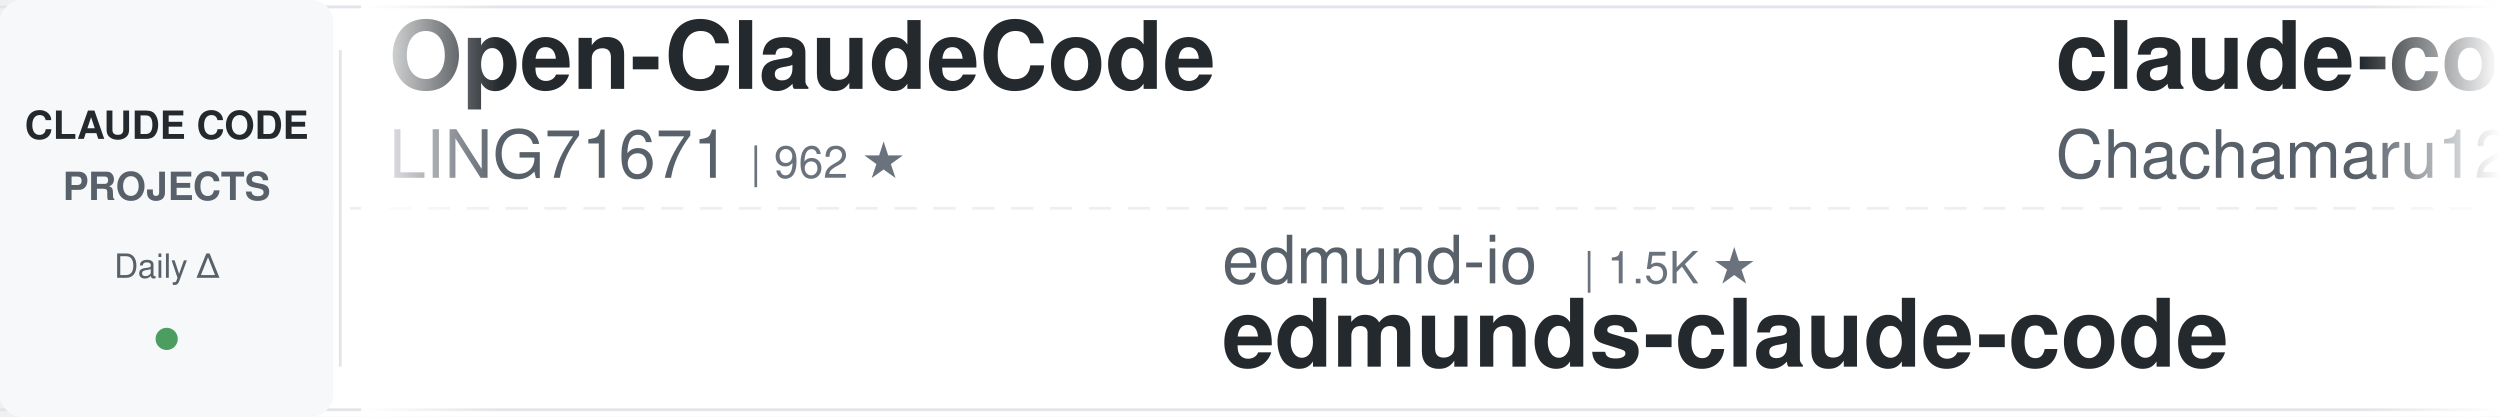
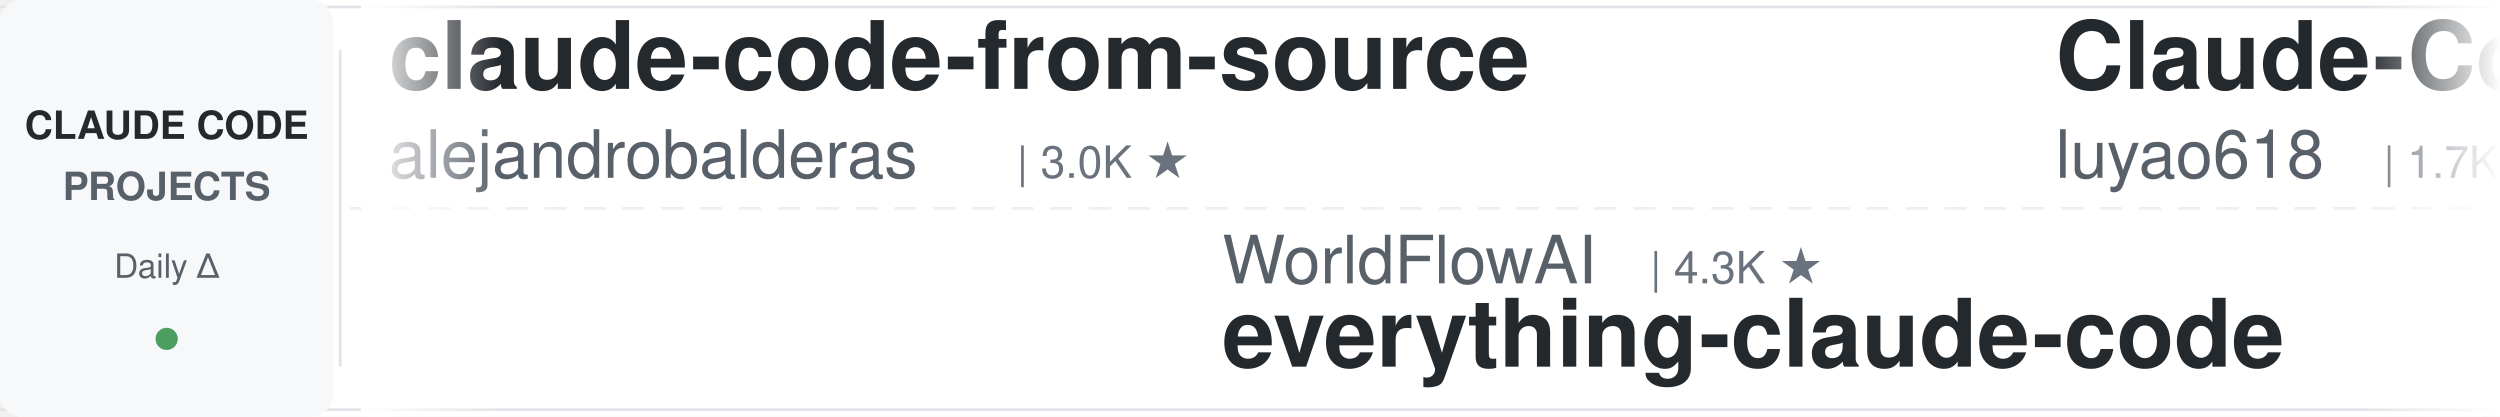
<svg xmlns="http://www.w3.org/2000/svg" width="900" height="150">
  <defs>
    <linearGradient id="leftFade" x1="0%" y1="0%" x2="100%" y2="0%">
      <stop offset="0%" style="stop-color:#ffffff;stop-opacity:1" />
      <stop offset="100%" style="stop-color:#ffffff;stop-opacity:0" />
    </linearGradient>
    <linearGradient id="rightFade" x1="0%" y1="0%" x2="100%" y2="0%">
      <stop offset="0%" style="stop-color:#ffffff;stop-opacity:0" />
      <stop offset="100%" style="stop-color:#ffffff;stop-opacity:1" />
    </linearGradient>
  </defs>
  <rect width="900" height="150" fill="#ffffff" rx="8" />
  <rect x="0" y="2" width="900" height="1" fill="#e1e4e8" />
  <rect x="0" y="147" width="900" height="1" fill="#e1e4e8" />
  <line x1="0" y1="75" x2="900" y2="75" stroke="#e1e4e8" stroke-width="1" stroke-dasharray="8 6" opacity="0.6" />
  <rect x="0" y="0" width="120" height="150" fill="#f6f8fa" rx="8" />
  <text x="60" y="50" font-family="-apple-system, BlinkMacSystemFont, 'Segoe UI', Helvetica, Arial, sans-serif" font-size="14" font-weight="600" fill="#24292e" text-anchor="middle">CLAUDE CODE</text>
  <text x="60" y="72" font-family="-apple-system, BlinkMacSystemFont, 'Segoe UI', Helvetica, Arial, sans-serif" font-size="14" font-weight="600" fill="#586069" text-anchor="middle">PROJECTS</text>
  <text x="60" y="100" font-family="-apple-system, BlinkMacSystemFont, 'Segoe UI', Helvetica, Arial, sans-serif" font-size="12" font-weight="500" fill="#586069" text-anchor="middle">Daily Δ</text>
  <circle cx="60" cy="122" r="4" fill="#22863a" opacity="0.8" />
  <rect x="122" y="18" width="1" height="114" fill="#e1e4e8" />
  <clipPath id="tickerClip">
    <rect x="130" y="0" width="770" height="150" />
  </clipPath>
  <g clip-path="url(#tickerClip)">
    <g id="tickerItems">
      <animateTransform attributeName="transform" attributeType="XML" type="translate" from="0 0" to="-3000 0" dur="54s" repeatCount="indefinite" />
      <g transform="translate(0, 0)">
-         <text x="140" y="32" font-family="-apple-system, BlinkMacSystemFont, 'Segoe UI', Helvetica, Arial, sans-serif" font-size="34" font-weight="600" fill="#24292e">Open-ClaudeCode</text>
-         <text x="140" y="64" font-family="-apple-system, BlinkMacSystemFont, 'Segoe UI', Helvetica, Arial, sans-serif" font-size="24" font-weight="400" fill="#586069">LING71671</text>
-         <text x="270" y="64" font-family="-apple-system, BlinkMacSystemFont, 'Segoe UI', Helvetica, Arial, sans-serif" font-size="16" font-weight="500" fill="#6a737d">| 962 ★</text>
+         <text x="140" y="32" font-family="-apple-system, BlinkMacSystemFont, 'Segoe UI', Helvetica, Arial, sans-serif" font-size="34" font-weight="600" fill="#24292e">claude-code-from-source</text>
+         <text x="140" y="64" font-family="-apple-system, BlinkMacSystemFont, 'Segoe UI', Helvetica, Arial, sans-serif" font-size="24" font-weight="400" fill="#586069">alejandrobalderas</text>
+         <text x="366" y="64" font-family="-apple-system, BlinkMacSystemFont, 'Segoe UI', Helvetica, Arial, sans-serif" font-size="16" font-weight="500" fill="#6a737d">| 3.0K ★</text>
      </g>
      <g transform="translate(300, 0)">
-         <text x="140" y="102" font-family="-apple-system, BlinkMacSystemFont, 'Segoe UI', Helvetica, Arial, sans-serif" font-size="24" font-weight="400" fill="#586069">edmund-io</text>
-         <text x="270" y="102" font-family="-apple-system, BlinkMacSystemFont, 'Segoe UI', Helvetica, Arial, sans-serif" font-size="16" font-weight="500" fill="#6a737d">| 1.5K ★</text>
-         <text x="140" y="132" font-family="-apple-system, BlinkMacSystemFont, 'Segoe UI', Helvetica, Arial, sans-serif" font-size="34" font-weight="600" fill="#24292e">edmunds-claude-code</text>
+         <text x="140" y="102" font-family="-apple-system, BlinkMacSystemFont, 'Segoe UI', Helvetica, Arial, sans-serif" font-size="24" font-weight="400" fill="#586069">WorldFlowAI</text>
+         <text x="294" y="102" font-family="-apple-system, BlinkMacSystemFont, 'Segoe UI', Helvetica, Arial, sans-serif" font-size="16" font-weight="500" fill="#6a737d">| 4.3K ★</text>
+         <text x="140" y="132" font-family="-apple-system, BlinkMacSystemFont, 'Segoe UI', Helvetica, Arial, sans-serif" font-size="34" font-weight="600" fill="#24292e">everything-claude-code</text>
      </g>
      <g transform="translate(600, 0)">
-         <text x="140" y="32" font-family="-apple-system, BlinkMacSystemFont, 'Segoe UI', Helvetica, Arial, sans-serif" font-size="34" font-weight="600" fill="#24292e">claude-code-harness</text>
-         <text x="140" y="64" font-family="-apple-system, BlinkMacSystemFont, 'Segoe UI', Helvetica, Arial, sans-serif" font-size="24" font-weight="400" fill="#586069">Chachamaru127</text>
-         <text x="318" y="64" font-family="-apple-system, BlinkMacSystemFont, 'Segoe UI', Helvetica, Arial, sans-serif" font-size="16" font-weight="500" fill="#6a737d">| 3.2K ★</text>
+         <text x="140" y="32" font-family="-apple-system, BlinkMacSystemFont, 'Segoe UI', Helvetica, Arial, sans-serif" font-size="34" font-weight="600" fill="#24292e">Claude-Code-Source-Study</text>
+         <text x="140" y="64" font-family="-apple-system, BlinkMacSystemFont, 'Segoe UI', Helvetica, Arial, sans-serif" font-size="24" font-weight="400" fill="#586069">luyao618</text>
+         <text x="258" y="64" font-family="-apple-system, BlinkMacSystemFont, 'Segoe UI', Helvetica, Arial, sans-serif" font-size="16" font-weight="500" fill="#6a737d">| 1.7K ★</text>
      </g>
      <g transform="translate(900, 0)">
-         <text x="140" y="102" font-family="-apple-system, BlinkMacSystemFont, 'Segoe UI', Helvetica, Arial, sans-serif" font-size="24" font-weight="400" fill="#586069">kodu-ai</text>
-         <text x="246" y="102" font-family="-apple-system, BlinkMacSystemFont, 'Segoe UI', Helvetica, Arial, sans-serif" font-size="16" font-weight="500" fill="#6a737d">| 5.2K ★</text>
-         <text x="140" y="132" font-family="-apple-system, BlinkMacSystemFont, 'Segoe UI', Helvetica, Arial, sans-serif" font-size="34" font-weight="600" fill="#24292e">claude-coder</text>
+         <text x="140" y="102" font-family="-apple-system, BlinkMacSystemFont, 'Segoe UI', Helvetica, Arial, sans-serif" font-size="24" font-weight="400" fill="#586069">Yuyz0112</text>
+         <text x="258" y="102" font-family="-apple-system, BlinkMacSystemFont, 'Segoe UI', Helvetica, Arial, sans-serif" font-size="16" font-weight="500" fill="#6a737d">| 2.4K ★</text>
+         <text x="140" y="132" font-family="-apple-system, BlinkMacSystemFont, 'Segoe UI', Helvetica, Arial, sans-serif" font-size="34" font-weight="600" fill="#24292e">claude-code-reverse</text>
      </g>
      <g transform="translate(1200, 0)">
-         <text x="140" y="32" font-family="-apple-system, BlinkMacSystemFont, 'Segoe UI', Helvetica, Arial, sans-serif" font-size="34" font-weight="600" fill="#24292e">claude-code-source</text>
-         <text x="140" y="64" font-family="-apple-system, BlinkMacSystemFont, 'Segoe UI', Helvetica, Arial, sans-serif" font-size="24" font-weight="400" fill="#586069">JrCx7scC</text>
-         <text x="258" y="64" font-family="-apple-system, BlinkMacSystemFont, 'Segoe UI', Helvetica, Arial, sans-serif" font-size="16" font-weight="500" fill="#6a737d">| 376 ★</text>
+         <text x="140" y="32" font-family="-apple-system, BlinkMacSystemFont, 'Segoe UI', Helvetica, Arial, sans-serif" font-size="34" font-weight="600" fill="#24292e">ralph-claude-code</text>
+         <text x="140" y="64" font-family="-apple-system, BlinkMacSystemFont, 'Segoe UI', Helvetica, Arial, sans-serif" font-size="24" font-weight="400" fill="#586069">frankbria</text>
+         <text x="270" y="64" font-family="-apple-system, BlinkMacSystemFont, 'Segoe UI', Helvetica, Arial, sans-serif" font-size="16" font-weight="500" fill="#6a737d">| 9.7K ★</text>
      </g>
      <g transform="translate(1500, 0)">
-         <text x="140" y="102" font-family="-apple-system, BlinkMacSystemFont, 'Segoe UI', Helvetica, Arial, sans-serif" font-size="24" font-weight="400" fill="#586069">musistudio</text>
-         <text x="282" y="102" font-family="-apple-system, BlinkMacSystemFont, 'Segoe UI', Helvetica, Arial, sans-serif" font-size="16" font-weight="500" fill="#6a737d">| 37.6K ★</text>
-         <text x="140" y="132" font-family="-apple-system, BlinkMacSystemFont, 'Segoe UI', Helvetica, Arial, sans-serif" font-size="34" font-weight="600" fill="#24292e">claude-code-router</text>
+         <text x="140" y="102" font-family="-apple-system, BlinkMacSystemFont, 'Segoe UI', Helvetica, Arial, sans-serif" font-size="24" font-weight="400" fill="#586069">VILA-Lab</text>
+         <text x="258" y="102" font-family="-apple-system, BlinkMacSystemFont, 'Segoe UI', Helvetica, Arial, sans-serif" font-size="16" font-weight="500" fill="#6a737d">| 2.2K ★</text>
+         <text x="140" y="132" font-family="-apple-system, BlinkMacSystemFont, 'Segoe UI', Helvetica, Arial, sans-serif" font-size="34" font-weight="600" fill="#24292e">Dive-into-Claude-Code</text>
      </g>
      <g transform="translate(1800, 0)">
-         <text x="140" y="32" font-family="-apple-system, BlinkMacSystemFont, 'Segoe UI', Helvetica, Arial, sans-serif" font-size="34" font-weight="600" fill="#24292e">skills</text>
-         <text x="140" y="64" font-family="-apple-system, BlinkMacSystemFont, 'Segoe UI', Helvetica, Arial, sans-serif" font-size="24" font-weight="400" fill="#586069">anthropics</text>
-         <text x="282" y="64" font-family="-apple-system, BlinkMacSystemFont, 'Segoe UI', Helvetica, Arial, sans-serif" font-size="16" font-weight="500" fill="#6a737d">| 180.0K ★</text>
+         <text x="140" y="32" font-family="-apple-system, BlinkMacSystemFont, 'Segoe UI', Helvetica, Arial, sans-serif" font-size="34" font-weight="600" fill="#24292e">claude_codex_bridge</text>
+         <text x="140" y="64" font-family="-apple-system, BlinkMacSystemFont, 'Segoe UI', Helvetica, Arial, sans-serif" font-size="24" font-weight="400" fill="#586069">SeemSeam</text>
+         <text x="258" y="64" font-family="-apple-system, BlinkMacSystemFont, 'Segoe UI', Helvetica, Arial, sans-serif" font-size="16" font-weight="500" fill="#6a737d">| 3.6K ★</text>
      </g>
      <g transform="translate(2100, 0)">
-         <text x="140" y="102" font-family="-apple-system, BlinkMacSystemFont, 'Segoe UI', Helvetica, Arial, sans-serif" font-size="24" font-weight="400" fill="#586069">Alishahryar1</text>
-         <text x="306" y="102" font-family="-apple-system, BlinkMacSystemFont, 'Segoe UI', Helvetica, Arial, sans-serif" font-size="16" font-weight="500" fill="#6a737d">| 57.0K ★</text>
-         <text x="140" y="132" font-family="-apple-system, BlinkMacSystemFont, 'Segoe UI', Helvetica, Arial, sans-serif" font-size="34" font-weight="600" fill="#24292e">free-claude-code</text>
+         <text x="140" y="102" font-family="-apple-system, BlinkMacSystemFont, 'Segoe UI', Helvetica, Arial, sans-serif" font-size="24" font-weight="400" fill="#586069">anthropics</text>
+         <text x="282" y="102" font-family="-apple-system, BlinkMacSystemFont, 'Segoe UI', Helvetica, Arial, sans-serif" font-size="16" font-weight="500" fill="#6a737d">| 9.5K ★</text>
+         <text x="140" y="132" font-family="-apple-system, BlinkMacSystemFont, 'Segoe UI', Helvetica, Arial, sans-serif" font-size="34" font-weight="600" fill="#24292e">claude-code-action</text>
      </g>
      <g transform="translate(2400, 0)">
-         <text x="140" y="32" font-family="-apple-system, BlinkMacSystemFont, 'Segoe UI', Helvetica, Arial, sans-serif" font-size="34" font-weight="600" fill="#24292e">ECC</text>
-         <text x="140" y="64" font-family="-apple-system, BlinkMacSystemFont, 'Segoe UI', Helvetica, Arial, sans-serif" font-size="24" font-weight="400" fill="#586069">affaan-m</text>
-         <text x="258" y="64" font-family="-apple-system, BlinkMacSystemFont, 'Segoe UI', Helvetica, Arial, sans-serif" font-size="16" font-weight="500" fill="#6a737d">| 275.4K ★</text>
+         <text x="140" y="32" font-family="-apple-system, BlinkMacSystemFont, 'Segoe UI', Helvetica, Arial, sans-serif" font-size="34" font-weight="600" fill="#24292e">claude-code-settings</text>
+         <text x="140" y="64" font-family="-apple-system, BlinkMacSystemFont, 'Segoe UI', Helvetica, Arial, sans-serif" font-size="24" font-weight="400" fill="#586069">feiskyer</text>
+         <text x="258" y="64" font-family="-apple-system, BlinkMacSystemFont, 'Segoe UI', Helvetica, Arial, sans-serif" font-size="16" font-weight="500" fill="#6a737d">| 1.7K ★</text>
      </g>
      <g transform="translate(2700, 0)">
-         <text x="140" y="102" font-family="-apple-system, BlinkMacSystemFont, 'Segoe UI', Helvetica, Arial, sans-serif" font-size="24" font-weight="400" fill="#586069">Windy3f3f3f3f</text>
-         <text x="318" y="102" font-family="-apple-system, BlinkMacSystemFont, 'Segoe UI', Helvetica, Arial, sans-serif" font-size="16" font-weight="500" fill="#6a737d">| 3.7K ★</text>
-         <text x="140" y="132" font-family="-apple-system, BlinkMacSystemFont, 'Segoe UI', Helvetica, Arial, sans-serif" font-size="34" font-weight="600" fill="#24292e">how-claude-code-works</text>
+         <text x="140" y="102" font-family="-apple-system, BlinkMacSystemFont, 'Segoe UI', Helvetica, Arial, sans-serif" font-size="24" font-weight="400" fill="#586069">ccplugins</text>
+         <text x="270" y="102" font-family="-apple-system, BlinkMacSystemFont, 'Segoe UI', Helvetica, Arial, sans-serif" font-size="16" font-weight="500" fill="#6a737d">| 970 ★</text>
+         <text x="140" y="132" font-family="-apple-system, BlinkMacSystemFont, 'Segoe UI', Helvetica, Arial, sans-serif" font-size="34" font-weight="600" fill="#24292e">awesome-claude-code-plug...</text>
      </g>
      <g transform="translate(3000, 0)">
-         <text x="140" y="32" font-family="-apple-system, BlinkMacSystemFont, 'Segoe UI', Helvetica, Arial, sans-serif" font-size="34" font-weight="600" fill="#24292e">Open-ClaudeCode</text>
-         <text x="140" y="64" font-family="-apple-system, BlinkMacSystemFont, 'Segoe UI', Helvetica, Arial, sans-serif" font-size="24" font-weight="400" fill="#586069">LING71671</text>
-         <text x="270" y="64" font-family="-apple-system, BlinkMacSystemFont, 'Segoe UI', Helvetica, Arial, sans-serif" font-size="16" font-weight="500" fill="#6a737d">| 962 ★</text>
+         <text x="140" y="32" font-family="-apple-system, BlinkMacSystemFont, 'Segoe UI', Helvetica, Arial, sans-serif" font-size="34" font-weight="600" fill="#24292e">claude-code-from-source</text>
+         <text x="140" y="64" font-family="-apple-system, BlinkMacSystemFont, 'Segoe UI', Helvetica, Arial, sans-serif" font-size="24" font-weight="400" fill="#586069">alejandrobalderas</text>
+         <text x="366" y="64" font-family="-apple-system, BlinkMacSystemFont, 'Segoe UI', Helvetica, Arial, sans-serif" font-size="16" font-weight="500" fill="#6a737d">| 3.0K ★</text>
      </g>
      <g transform="translate(3300, 0)">
-         <text x="140" y="102" font-family="-apple-system, BlinkMacSystemFont, 'Segoe UI', Helvetica, Arial, sans-serif" font-size="24" font-weight="400" fill="#586069">edmund-io</text>
-         <text x="270" y="102" font-family="-apple-system, BlinkMacSystemFont, 'Segoe UI', Helvetica, Arial, sans-serif" font-size="16" font-weight="500" fill="#6a737d">| 1.5K ★</text>
-         <text x="140" y="132" font-family="-apple-system, BlinkMacSystemFont, 'Segoe UI', Helvetica, Arial, sans-serif" font-size="34" font-weight="600" fill="#24292e">edmunds-claude-code</text>
+         <text x="140" y="102" font-family="-apple-system, BlinkMacSystemFont, 'Segoe UI', Helvetica, Arial, sans-serif" font-size="24" font-weight="400" fill="#586069">WorldFlowAI</text>
+         <text x="294" y="102" font-family="-apple-system, BlinkMacSystemFont, 'Segoe UI', Helvetica, Arial, sans-serif" font-size="16" font-weight="500" fill="#6a737d">| 4.3K ★</text>
+         <text x="140" y="132" font-family="-apple-system, BlinkMacSystemFont, 'Segoe UI', Helvetica, Arial, sans-serif" font-size="34" font-weight="600" fill="#24292e">everything-claude-code</text>
      </g>
      <g transform="translate(3600, 0)">
-         <text x="140" y="32" font-family="-apple-system, BlinkMacSystemFont, 'Segoe UI', Helvetica, Arial, sans-serif" font-size="34" font-weight="600" fill="#24292e">claude-code-harness</text>
-         <text x="140" y="64" font-family="-apple-system, BlinkMacSystemFont, 'Segoe UI', Helvetica, Arial, sans-serif" font-size="24" font-weight="400" fill="#586069">Chachamaru127</text>
-         <text x="318" y="64" font-family="-apple-system, BlinkMacSystemFont, 'Segoe UI', Helvetica, Arial, sans-serif" font-size="16" font-weight="500" fill="#6a737d">| 3.2K ★</text>
+         <text x="140" y="32" font-family="-apple-system, BlinkMacSystemFont, 'Segoe UI', Helvetica, Arial, sans-serif" font-size="34" font-weight="600" fill="#24292e">Claude-Code-Source-Study</text>
+         <text x="140" y="64" font-family="-apple-system, BlinkMacSystemFont, 'Segoe UI', Helvetica, Arial, sans-serif" font-size="24" font-weight="400" fill="#586069">luyao618</text>
+         <text x="258" y="64" font-family="-apple-system, BlinkMacSystemFont, 'Segoe UI', Helvetica, Arial, sans-serif" font-size="16" font-weight="500" fill="#6a737d">| 1.7K ★</text>
      </g>
      <g transform="translate(3900, 0)">
-         <text x="140" y="102" font-family="-apple-system, BlinkMacSystemFont, 'Segoe UI', Helvetica, Arial, sans-serif" font-size="24" font-weight="400" fill="#586069">kodu-ai</text>
-         <text x="246" y="102" font-family="-apple-system, BlinkMacSystemFont, 'Segoe UI', Helvetica, Arial, sans-serif" font-size="16" font-weight="500" fill="#6a737d">| 5.2K ★</text>
-         <text x="140" y="132" font-family="-apple-system, BlinkMacSystemFont, 'Segoe UI', Helvetica, Arial, sans-serif" font-size="34" font-weight="600" fill="#24292e">claude-coder</text>
+         <text x="140" y="102" font-family="-apple-system, BlinkMacSystemFont, 'Segoe UI', Helvetica, Arial, sans-serif" font-size="24" font-weight="400" fill="#586069">Yuyz0112</text>
+         <text x="258" y="102" font-family="-apple-system, BlinkMacSystemFont, 'Segoe UI', Helvetica, Arial, sans-serif" font-size="16" font-weight="500" fill="#6a737d">| 2.4K ★</text>
+         <text x="140" y="132" font-family="-apple-system, BlinkMacSystemFont, 'Segoe UI', Helvetica, Arial, sans-serif" font-size="34" font-weight="600" fill="#24292e">claude-code-reverse</text>
      </g>
    </g>
  </g>
  <rect x="130" y="0" width="50" height="150" fill="url(#leftFade)" />
  <rect x="850" y="0" width="50" height="150" fill="url(#rightFade)" />
</svg>
